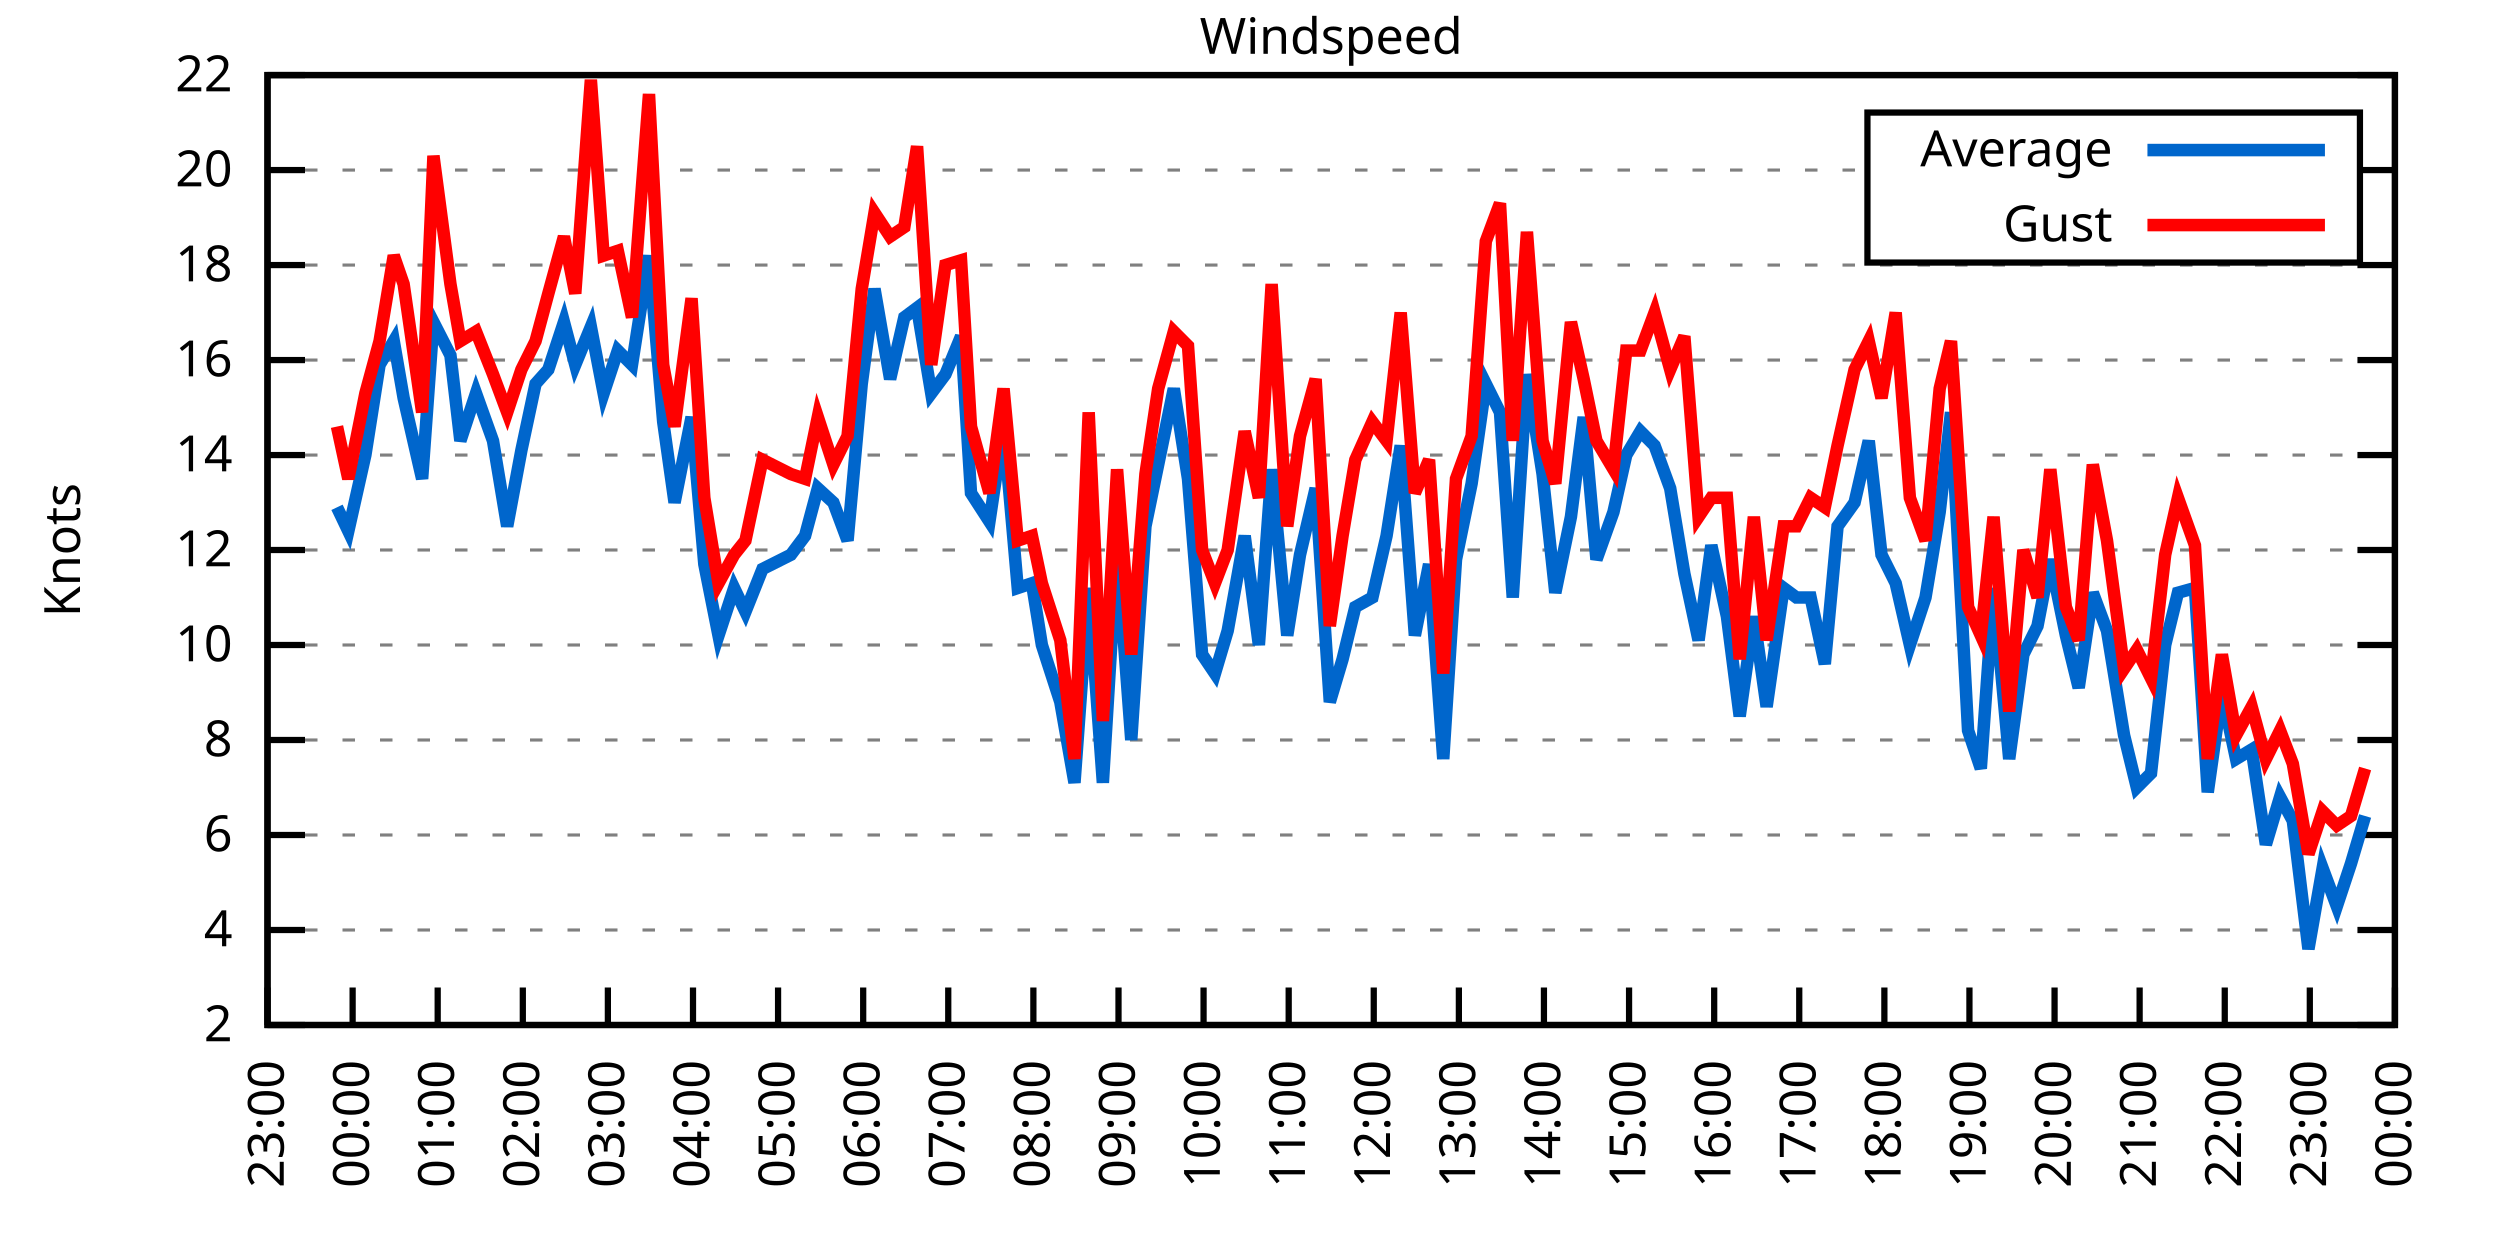
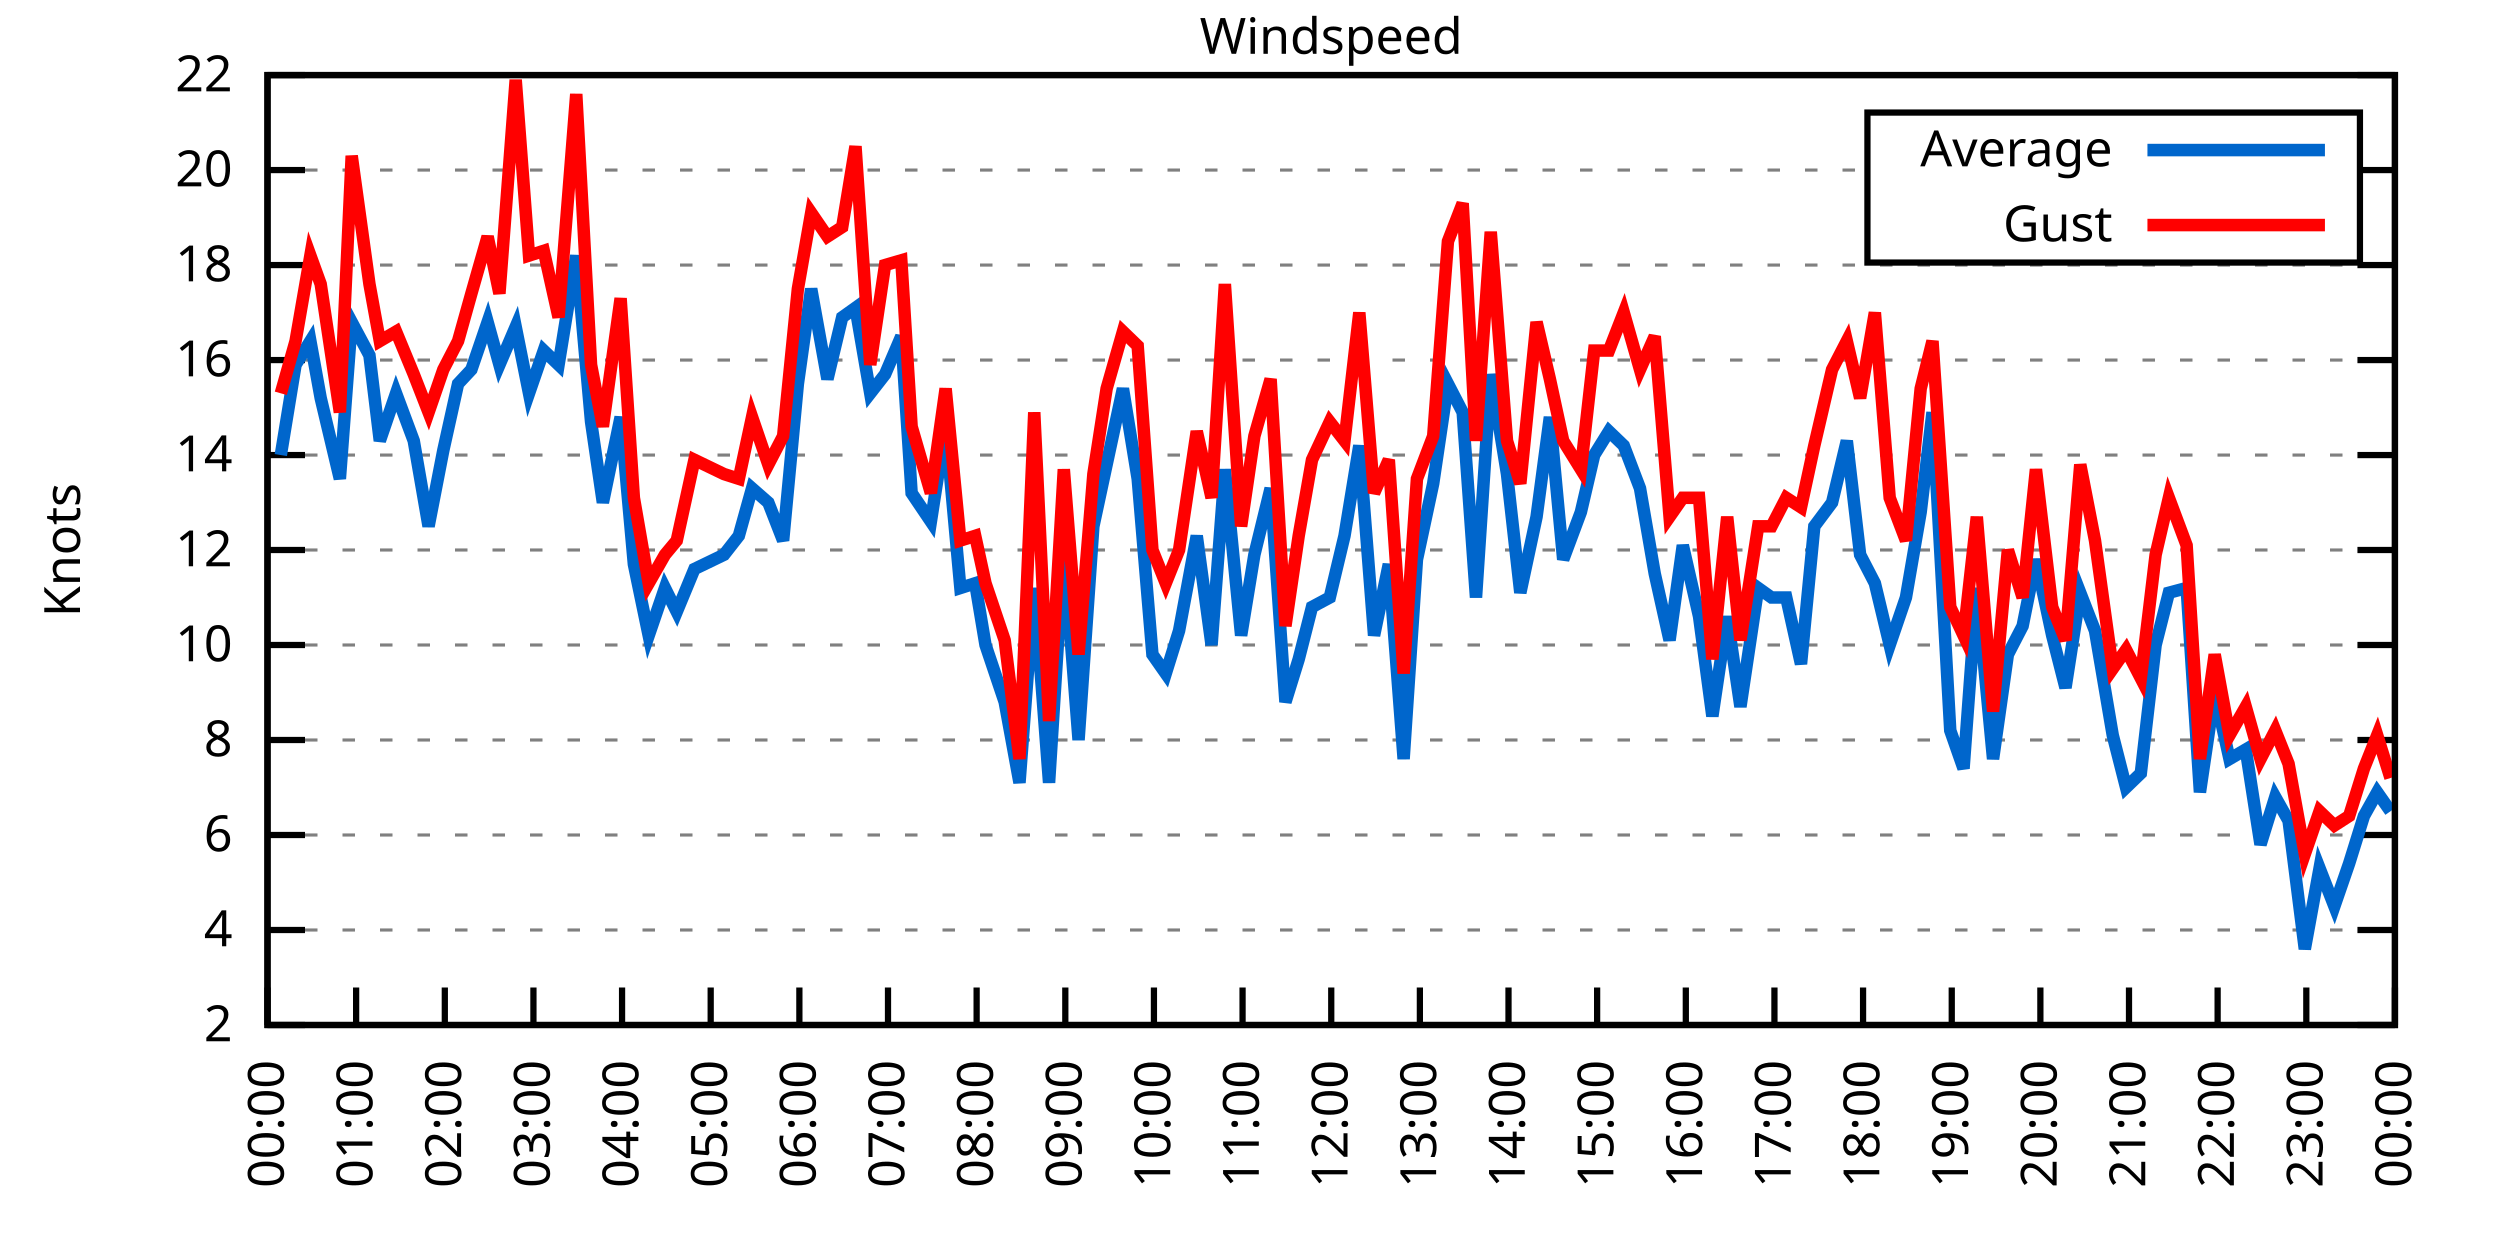
<svg xmlns="http://www.w3.org/2000/svg" xmlns:xlink="http://www.w3.org/1999/xlink" width="400" height="200" viewBox="0 0 400 200">
  <g id="gnuplot_canvas">
    <rect x="0" y="0" width="400" height="200" fill="none" />
    <defs>
      <circle id="gpDot" r="0.5" stroke-width="0.5" stroke="currentColor" />
      <path id="gpPt0" stroke-width="0.333" stroke="currentColor" d="M-1,0 h2 M0,-1 v2" />
      <path id="gpPt1" stroke-width="0.333" stroke="currentColor" d="M-1,-1 L1,1 M1,-1 L-1,1" />
      <path id="gpPt2" stroke-width="0.333" stroke="currentColor" d="M-1,0 L1,0 M0,-1 L0,1 M-1,-1 L1,1 M-1,1 L1,-1" />
      <rect id="gpPt3" stroke-width="0.333" stroke="currentColor" x="-1" y="-1" width="2" height="2" />
      <rect id="gpPt4" stroke-width="0.333" stroke="currentColor" fill="currentColor" x="-1" y="-1" width="2" height="2" />
      <circle id="gpPt5" stroke-width="0.333" stroke="currentColor" cx="0" cy="0" r="1" />
      <use xlink:href="#gpPt5" id="gpPt6" fill="currentColor" stroke="none" />
      <path id="gpPt7" stroke-width="0.333" stroke="currentColor" d="M0,-1.33 L-1.33,0.67 L1.33,0.67 z" />
      <use xlink:href="#gpPt7" id="gpPt8" fill="currentColor" stroke="none" />
      <use xlink:href="#gpPt7" id="gpPt9" stroke="currentColor" transform="rotate(180)" />
      <use xlink:href="#gpPt9" id="gpPt10" fill="currentColor" stroke="none" />
      <use xlink:href="#gpPt3" id="gpPt11" stroke="currentColor" transform="rotate(45)" />
      <use xlink:href="#gpPt11" id="gpPt12" fill="currentColor" stroke="none" />
      <path id="gpPt13" stroke-width="0.333" stroke="currentColor" d="M0,1.330 L1.265,0.411 L0.782,-1.067 L-0.782,-1.076 L-1.265,0.411 z" />
      <use xlink:href="#gpPt13" id="gpPt14" fill="currentColor" stroke="none" />
      <filter id="textbox" filterUnits="objectBoundingBox" x="0" y="0" height="1" width="1">
        <feFlood flood-color="white" flood-opacity="1" result="bgnd" />
        <feComposite in="SourceGraphic" in2="bgnd" operator="atop" />
      </filter>
      <filter id="greybox" filterUnits="objectBoundingBox" x="0" y="0" height="1" width="1">
        <feFlood flood-color="lightgrey" flood-opacity="1" result="grey" />
        <feComposite in="SourceGraphic" in2="grey" operator="atop" />
      </filter>
    </defs>
    <g fill="none" color="white" stroke="currentColor" stroke-width="1.00" stroke-linecap="butt" stroke-linejoin="miter">
</g>
    <g fill="none" color="black" stroke="currentColor" stroke-width="1.00" stroke-linecap="butt" stroke-linejoin="miter">
      <g stroke="none" shape-rendering="crispEdges">
        <polygon fill="rgb(255, 255, 255)" points="42.80,164.00 383.18,164.00 383.18,12.02 42.80,12.02 " />
      </g>
    </g>
    <g fill="none" color="black" stroke="currentColor" stroke-width="1.00" stroke-linecap="butt" stroke-linejoin="miter">
</g>
    <g fill="none" color="black" stroke="black" stroke-width="0.50" stroke-linecap="butt" stroke-linejoin="miter">
</g>
    <g fill="none" color="gray" stroke="currentColor" stroke-width="0.50" stroke-linecap="butt" stroke-linejoin="miter">
      <path stroke="gray" stroke-dasharray="2,4" class="gridline" d="M42.80,164.00 L383.19,164.00  " />
    </g>
    <g fill="none" color="gray" stroke="gray" stroke-width="1.00" stroke-linecap="butt" stroke-linejoin="miter">
</g>
    <g fill="none" color="black" stroke="currentColor" stroke-width="1.00" stroke-linecap="butt" stroke-linejoin="miter">
      <path stroke="black" d="M42.80,164.00 L48.80,164.00 M383.19,164.00 L377.19,164.00  " />
      <g transform="translate(37.20,166.60)" stroke="none" fill="black" font-family="Sans" font-size="8.00" text-anchor="end">
        <text>
          <tspan font-family="Sans"> 2</tspan>
        </text>
      </g>
    </g>
    <g fill="none" color="black" stroke="currentColor" stroke-width="1.00" stroke-linecap="butt" stroke-linejoin="miter">
</g>
    <g fill="none" color="black" stroke="black" stroke-width="0.50" stroke-linecap="butt" stroke-linejoin="miter">
</g>
    <g fill="none" color="gray" stroke="currentColor" stroke-width="0.50" stroke-linecap="butt" stroke-linejoin="miter">
      <path stroke="gray" stroke-dasharray="2,4" class="gridline" d="M42.80,148.80 L383.19,148.80  " />
    </g>
    <g fill="none" color="gray" stroke="gray" stroke-width="1.00" stroke-linecap="butt" stroke-linejoin="miter">
</g>
    <g fill="none" color="black" stroke="currentColor" stroke-width="1.00" stroke-linecap="butt" stroke-linejoin="miter">
      <path stroke="black" d="M42.80,148.80 L48.80,148.80 M383.19,148.80 L377.19,148.80  " />
      <g transform="translate(37.20,151.40)" stroke="none" fill="black" font-family="Sans" font-size="8.00" text-anchor="end">
        <text>
          <tspan font-family="Sans"> 4</tspan>
        </text>
      </g>
    </g>
    <g fill="none" color="black" stroke="currentColor" stroke-width="1.00" stroke-linecap="butt" stroke-linejoin="miter">
</g>
    <g fill="none" color="black" stroke="black" stroke-width="0.50" stroke-linecap="butt" stroke-linejoin="miter">
</g>
    <g fill="none" color="gray" stroke="currentColor" stroke-width="0.50" stroke-linecap="butt" stroke-linejoin="miter">
      <path stroke="gray" stroke-dasharray="2,4" class="gridline" d="M42.80,133.60 L383.19,133.60  " />
    </g>
    <g fill="none" color="gray" stroke="gray" stroke-width="1.00" stroke-linecap="butt" stroke-linejoin="miter">
</g>
    <g fill="none" color="black" stroke="currentColor" stroke-width="1.00" stroke-linecap="butt" stroke-linejoin="miter">
      <path stroke="black" d="M42.80,133.60 L48.80,133.60 M383.19,133.60 L377.19,133.60  " />
      <g transform="translate(37.20,136.20)" stroke="none" fill="black" font-family="Sans" font-size="8.00" text-anchor="end">
        <text>
          <tspan font-family="Sans"> 6</tspan>
        </text>
      </g>
    </g>
    <g fill="none" color="black" stroke="currentColor" stroke-width="1.00" stroke-linecap="butt" stroke-linejoin="miter">
</g>
    <g fill="none" color="black" stroke="black" stroke-width="0.50" stroke-linecap="butt" stroke-linejoin="miter">
</g>
    <g fill="none" color="gray" stroke="currentColor" stroke-width="0.50" stroke-linecap="butt" stroke-linejoin="miter">
      <path stroke="gray" stroke-dasharray="2,4" class="gridline" d="M42.80,118.40 L383.19,118.40  " />
    </g>
    <g fill="none" color="gray" stroke="gray" stroke-width="1.00" stroke-linecap="butt" stroke-linejoin="miter">
</g>
    <g fill="none" color="black" stroke="currentColor" stroke-width="1.00" stroke-linecap="butt" stroke-linejoin="miter">
      <path stroke="black" d="M42.80,118.40 L48.80,118.40 M383.19,118.40 L377.19,118.40  " />
      <g transform="translate(37.20,121.00)" stroke="none" fill="black" font-family="Sans" font-size="8.00" text-anchor="end">
        <text>
          <tspan font-family="Sans"> 8</tspan>
        </text>
      </g>
    </g>
    <g fill="none" color="black" stroke="currentColor" stroke-width="1.00" stroke-linecap="butt" stroke-linejoin="miter">
</g>
    <g fill="none" color="black" stroke="black" stroke-width="0.50" stroke-linecap="butt" stroke-linejoin="miter">
</g>
    <g fill="none" color="gray" stroke="currentColor" stroke-width="0.50" stroke-linecap="butt" stroke-linejoin="miter">
      <path stroke="gray" stroke-dasharray="2,4" class="gridline" d="M42.80,103.20 L383.19,103.20  " />
    </g>
    <g fill="none" color="gray" stroke="gray" stroke-width="1.00" stroke-linecap="butt" stroke-linejoin="miter">
</g>
    <g fill="none" color="black" stroke="currentColor" stroke-width="1.00" stroke-linecap="butt" stroke-linejoin="miter">
      <path stroke="black" d="M42.80,103.20 L48.80,103.20 M383.19,103.20 L377.19,103.20  " />
      <g transform="translate(37.20,105.80)" stroke="none" fill="black" font-family="Sans" font-size="8.00" text-anchor="end">
        <text>
          <tspan font-family="Sans"> 10</tspan>
        </text>
      </g>
    </g>
    <g fill="none" color="black" stroke="currentColor" stroke-width="1.00" stroke-linecap="butt" stroke-linejoin="miter">
</g>
    <g fill="none" color="black" stroke="black" stroke-width="0.50" stroke-linecap="butt" stroke-linejoin="miter">
</g>
    <g fill="none" color="gray" stroke="currentColor" stroke-width="0.50" stroke-linecap="butt" stroke-linejoin="miter">
      <path stroke="gray" stroke-dasharray="2,4" class="gridline" d="M42.80,88.00 L383.19,88.00  " />
    </g>
    <g fill="none" color="gray" stroke="gray" stroke-width="1.00" stroke-linecap="butt" stroke-linejoin="miter">
</g>
    <g fill="none" color="black" stroke="currentColor" stroke-width="1.00" stroke-linecap="butt" stroke-linejoin="miter">
      <path stroke="black" d="M42.80,88.00 L48.80,88.00 M383.19,88.00 L377.19,88.00  " />
      <g transform="translate(37.20,90.60)" stroke="none" fill="black" font-family="Sans" font-size="8.00" text-anchor="end">
        <text>
          <tspan font-family="Sans"> 12</tspan>
        </text>
      </g>
    </g>
    <g fill="none" color="black" stroke="currentColor" stroke-width="1.00" stroke-linecap="butt" stroke-linejoin="miter">
</g>
    <g fill="none" color="black" stroke="black" stroke-width="0.50" stroke-linecap="butt" stroke-linejoin="miter">
</g>
    <g fill="none" color="gray" stroke="currentColor" stroke-width="0.50" stroke-linecap="butt" stroke-linejoin="miter">
      <path stroke="gray" stroke-dasharray="2,4" class="gridline" d="M42.80,72.81 L383.19,72.81  " />
    </g>
    <g fill="none" color="gray" stroke="gray" stroke-width="1.00" stroke-linecap="butt" stroke-linejoin="miter">
</g>
    <g fill="none" color="black" stroke="currentColor" stroke-width="1.00" stroke-linecap="butt" stroke-linejoin="miter">
      <path stroke="black" d="M42.80,72.81 L48.80,72.81 M383.19,72.81 L377.19,72.81  " />
      <g transform="translate(37.20,75.41)" stroke="none" fill="black" font-family="Sans" font-size="8.00" text-anchor="end">
        <text>
          <tspan font-family="Sans"> 14</tspan>
        </text>
      </g>
    </g>
    <g fill="none" color="black" stroke="currentColor" stroke-width="1.00" stroke-linecap="butt" stroke-linejoin="miter">
</g>
    <g fill="none" color="black" stroke="black" stroke-width="0.50" stroke-linecap="butt" stroke-linejoin="miter">
</g>
    <g fill="none" color="gray" stroke="currentColor" stroke-width="0.50" stroke-linecap="butt" stroke-linejoin="miter">
      <path stroke="gray" stroke-dasharray="2,4" class="gridline" d="M42.80,57.61 L383.19,57.61  " />
    </g>
    <g fill="none" color="gray" stroke="gray" stroke-width="1.00" stroke-linecap="butt" stroke-linejoin="miter">
</g>
    <g fill="none" color="black" stroke="currentColor" stroke-width="1.00" stroke-linecap="butt" stroke-linejoin="miter">
      <path stroke="black" d="M42.80,57.61 L48.80,57.61 M383.19,57.61 L377.19,57.61  " />
      <g transform="translate(37.20,60.21)" stroke="none" fill="black" font-family="Sans" font-size="8.00" text-anchor="end">
        <text>
          <tspan font-family="Sans"> 16</tspan>
        </text>
      </g>
    </g>
    <g fill="none" color="black" stroke="currentColor" stroke-width="1.00" stroke-linecap="butt" stroke-linejoin="miter">
</g>
    <g fill="none" color="black" stroke="black" stroke-width="0.50" stroke-linecap="butt" stroke-linejoin="miter">
</g>
    <g fill="none" color="gray" stroke="currentColor" stroke-width="0.50" stroke-linecap="butt" stroke-linejoin="miter">
      <path stroke="gray" stroke-dasharray="2,4" class="gridline" d="M42.80,42.41 L383.19,42.41  " />
    </g>
    <g fill="none" color="gray" stroke="gray" stroke-width="1.00" stroke-linecap="butt" stroke-linejoin="miter">
</g>
    <g fill="none" color="black" stroke="currentColor" stroke-width="1.00" stroke-linecap="butt" stroke-linejoin="miter">
      <path stroke="black" d="M42.80,42.41 L48.80,42.41 M383.19,42.41 L377.19,42.41  " />
      <g transform="translate(37.20,45.01)" stroke="none" fill="black" font-family="Sans" font-size="8.00" text-anchor="end">
        <text>
          <tspan font-family="Sans"> 18</tspan>
        </text>
      </g>
    </g>
    <g fill="none" color="black" stroke="currentColor" stroke-width="1.00" stroke-linecap="butt" stroke-linejoin="miter">
</g>
    <g fill="none" color="black" stroke="black" stroke-width="0.50" stroke-linecap="butt" stroke-linejoin="miter">
</g>
    <g fill="none" color="gray" stroke="currentColor" stroke-width="0.50" stroke-linecap="butt" stroke-linejoin="miter">
      <path stroke="gray" stroke-dasharray="2,4" class="gridline" d="M42.80,27.21 L298.79,27.21 M377.59,27.21 L383.19,27.21  " />
    </g>
    <g fill="none" color="gray" stroke="gray" stroke-width="1.00" stroke-linecap="butt" stroke-linejoin="miter">
</g>
    <g fill="none" color="black" stroke="currentColor" stroke-width="1.00" stroke-linecap="butt" stroke-linejoin="miter">
      <path stroke="black" d="M42.80,27.21 L48.80,27.21 M383.19,27.21 L377.19,27.21  " />
      <g transform="translate(37.20,29.81)" stroke="none" fill="black" font-family="Sans" font-size="8.00" text-anchor="end">
        <text>
          <tspan font-family="Sans"> 20</tspan>
        </text>
      </g>
    </g>
    <g fill="none" color="black" stroke="currentColor" stroke-width="1.00" stroke-linecap="butt" stroke-linejoin="miter">
</g>
    <g fill="none" color="black" stroke="black" stroke-width="0.50" stroke-linecap="butt" stroke-linejoin="miter">
</g>
    <g fill="none" color="gray" stroke="currentColor" stroke-width="0.50" stroke-linecap="butt" stroke-linejoin="miter">
      <path stroke="gray" stroke-dasharray="2,4" class="gridline" d="M42.80,12.01 L383.19,12.01  " />
    </g>
    <g fill="none" color="gray" stroke="gray" stroke-width="1.00" stroke-linecap="butt" stroke-linejoin="miter">
</g>
    <g fill="none" color="black" stroke="currentColor" stroke-width="1.00" stroke-linecap="butt" stroke-linejoin="miter">
      <path stroke="black" d="M42.80,12.01 L48.80,12.01 M383.19,12.01 L377.19,12.01  " />
      <g transform="translate(37.20,14.61)" stroke="none" fill="black" font-family="Sans" font-size="8.00" text-anchor="end">
        <text>
          <tspan font-family="Sans"> 22</tspan>
        </text>
      </g>
    </g>
    <g fill="none" color="black" stroke="currentColor" stroke-width="1.00" stroke-linecap="butt" stroke-linejoin="miter">
      <path stroke="black" d="M42.80,164.00 L42.80,158.00  " />
      <g transform="translate(45.40,169.60) rotate(270.00)" stroke="none" fill="black" font-family="Sans" font-size="8.00" text-anchor="end">
        <text>
-           <tspan font-family="Sans">23:00</tspan>
-         </text>
-       </g>
-     </g>
-     <g fill="none" color="black" stroke="currentColor" stroke-width="1.00" stroke-linecap="butt" stroke-linejoin="miter">
-       <path stroke="black" d="M56.42,164.00 L56.42,158.00  " />
-       <g transform="translate(59.02,169.60) rotate(270.00)" stroke="none" fill="black" font-family="Sans" font-size="8.00" text-anchor="end">
-         <text>
          <tspan font-family="Sans">00:00</tspan>
        </text>
      </g>
    </g>
    <g fill="none" color="black" stroke="currentColor" stroke-width="1.00" stroke-linecap="butt" stroke-linejoin="miter">
-       <path stroke="black" d="M70.03,164.00 L70.03,158.00  " />
-       <g transform="translate(72.63,169.60) rotate(270.00)" stroke="none" fill="black" font-family="Sans" font-size="8.00" text-anchor="end">
+       <path stroke="black" d="M56.98,164.00 L56.98,158.00  " />
+       <g transform="translate(59.58,169.60) rotate(270.00)" stroke="none" fill="black" font-family="Sans" font-size="8.00" text-anchor="end">
        <text>
          <tspan font-family="Sans">01:00</tspan>
        </text>
      </g>
    </g>
    <g fill="none" color="black" stroke="currentColor" stroke-width="1.00" stroke-linecap="butt" stroke-linejoin="miter">
-       <path stroke="black" d="M83.65,164.00 L83.65,158.00  " />
-       <g transform="translate(86.25,169.60) rotate(270.00)" stroke="none" fill="black" font-family="Sans" font-size="8.00" text-anchor="end">
+       <path stroke="black" d="M71.17,164.00 L71.17,158.00  " />
+       <g transform="translate(73.77,169.60) rotate(270.00)" stroke="none" fill="black" font-family="Sans" font-size="8.00" text-anchor="end">
        <text>
          <tspan font-family="Sans">02:00</tspan>
        </text>
      </g>
    </g>
    <g fill="none" color="black" stroke="currentColor" stroke-width="1.00" stroke-linecap="butt" stroke-linejoin="miter">
-       <path stroke="black" d="M97.26,164.00 L97.26,158.00  " />
-       <g transform="translate(99.86,169.60) rotate(270.00)" stroke="none" fill="black" font-family="Sans" font-size="8.00" text-anchor="end">
+       <path stroke="black" d="M85.35,164.00 L85.35,158.00  " />
+       <g transform="translate(87.95,169.60) rotate(270.00)" stroke="none" fill="black" font-family="Sans" font-size="8.00" text-anchor="end">
        <text>
          <tspan font-family="Sans">03:00</tspan>
        </text>
      </g>
    </g>
    <g fill="none" color="black" stroke="currentColor" stroke-width="1.00" stroke-linecap="butt" stroke-linejoin="miter">
-       <path stroke="black" d="M110.88,164.00 L110.88,158.00  " />
-       <g transform="translate(113.48,169.60) rotate(270.00)" stroke="none" fill="black" font-family="Sans" font-size="8.00" text-anchor="end">
+       <path stroke="black" d="M99.53,164.00 L99.53,158.00  " />
+       <g transform="translate(102.13,169.60) rotate(270.00)" stroke="none" fill="black" font-family="Sans" font-size="8.00" text-anchor="end">
        <text>
          <tspan font-family="Sans">04:00</tspan>
        </text>
      </g>
    </g>
    <g fill="none" color="black" stroke="currentColor" stroke-width="1.00" stroke-linecap="butt" stroke-linejoin="miter">
-       <path stroke="black" d="M124.49,164.00 L124.49,158.00  " />
-       <g transform="translate(127.09,169.60) rotate(270.00)" stroke="none" fill="black" font-family="Sans" font-size="8.00" text-anchor="end">
+       <path stroke="black" d="M113.71,164.00 L113.71,158.00  " />
+       <g transform="translate(116.31,169.60) rotate(270.00)" stroke="none" fill="black" font-family="Sans" font-size="8.00" text-anchor="end">
        <text>
          <tspan font-family="Sans">05:00</tspan>
        </text>
      </g>
    </g>
    <g fill="none" color="black" stroke="currentColor" stroke-width="1.00" stroke-linecap="butt" stroke-linejoin="miter">
-       <path stroke="black" d="M138.11,164.00 L138.11,158.00  " />
-       <g transform="translate(140.71,169.60) rotate(270.00)" stroke="none" fill="black" font-family="Sans" font-size="8.00" text-anchor="end">
+       <path stroke="black" d="M127.90,164.00 L127.90,158.00  " />
+       <g transform="translate(130.50,169.60) rotate(270.00)" stroke="none" fill="black" font-family="Sans" font-size="8.00" text-anchor="end">
        <text>
          <tspan font-family="Sans">06:00</tspan>
        </text>
      </g>
    </g>
    <g fill="none" color="black" stroke="currentColor" stroke-width="1.00" stroke-linecap="butt" stroke-linejoin="miter">
-       <path stroke="black" d="M151.72,164.00 L151.72,158.00  " />
-       <g transform="translate(154.32,169.60) rotate(270.00)" stroke="none" fill="black" font-family="Sans" font-size="8.00" text-anchor="end">
+       <path stroke="black" d="M142.08,164.00 L142.08,158.00  " />
+       <g transform="translate(144.68,169.60) rotate(270.00)" stroke="none" fill="black" font-family="Sans" font-size="8.00" text-anchor="end">
        <text>
          <tspan font-family="Sans">07:00</tspan>
        </text>
      </g>
    </g>
    <g fill="none" color="black" stroke="currentColor" stroke-width="1.00" stroke-linecap="butt" stroke-linejoin="miter">
-       <path stroke="black" d="M165.34,164.00 L165.34,158.00  " />
-       <g transform="translate(167.94,169.60) rotate(270.00)" stroke="none" fill="black" font-family="Sans" font-size="8.00" text-anchor="end">
+       <path stroke="black" d="M156.26,164.00 L156.26,158.00  " />
+       <g transform="translate(158.86,169.60) rotate(270.00)" stroke="none" fill="black" font-family="Sans" font-size="8.00" text-anchor="end">
        <text>
          <tspan font-family="Sans">08:00</tspan>
        </text>
      </g>
    </g>
    <g fill="none" color="black" stroke="currentColor" stroke-width="1.00" stroke-linecap="butt" stroke-linejoin="miter">
-       <path stroke="black" d="M178.96,164.00 L178.96,158.00  " />
-       <g transform="translate(181.56,169.60) rotate(270.00)" stroke="none" fill="black" font-family="Sans" font-size="8.00" text-anchor="end">
+       <path stroke="black" d="M170.45,164.00 L170.45,158.00  " />
+       <g transform="translate(173.05,169.60) rotate(270.00)" stroke="none" fill="black" font-family="Sans" font-size="8.00" text-anchor="end">
        <text>
          <tspan font-family="Sans">09:00</tspan>
        </text>
      </g>
    </g>
    <g fill="none" color="black" stroke="currentColor" stroke-width="1.00" stroke-linecap="butt" stroke-linejoin="miter">
-       <path stroke="black" d="M192.57,164.00 L192.57,158.00  " />
-       <g transform="translate(195.17,169.60) rotate(270.00)" stroke="none" fill="black" font-family="Sans" font-size="8.00" text-anchor="end">
+       <path stroke="black" d="M184.63,164.00 L184.63,158.00  " />
+       <g transform="translate(187.23,169.60) rotate(270.00)" stroke="none" fill="black" font-family="Sans" font-size="8.00" text-anchor="end">
        <text>
          <tspan font-family="Sans">10:00</tspan>
        </text>
      </g>
    </g>
    <g fill="none" color="black" stroke="currentColor" stroke-width="1.00" stroke-linecap="butt" stroke-linejoin="miter">
-       <path stroke="black" d="M206.19,164.00 L206.19,158.00  " />
-       <g transform="translate(208.79,169.60) rotate(270.00)" stroke="none" fill="black" font-family="Sans" font-size="8.00" text-anchor="end">
+       <path stroke="black" d="M198.81,164.00 L198.81,158.00  " />
+       <g transform="translate(201.41,169.60) rotate(270.00)" stroke="none" fill="black" font-family="Sans" font-size="8.00" text-anchor="end">
        <text>
          <tspan font-family="Sans">11:00</tspan>
        </text>
      </g>
    </g>
    <g fill="none" color="black" stroke="currentColor" stroke-width="1.00" stroke-linecap="butt" stroke-linejoin="miter">
-       <path stroke="black" d="M219.80,164.00 L219.80,158.00  " />
-       <g transform="translate(222.40,169.60) rotate(270.00)" stroke="none" fill="black" font-family="Sans" font-size="8.00" text-anchor="end">
+       <path stroke="black" d="M213.00,164.00 L213.00,158.00  " />
+       <g transform="translate(215.60,169.60) rotate(270.00)" stroke="none" fill="black" font-family="Sans" font-size="8.00" text-anchor="end">
        <text>
          <tspan font-family="Sans">12:00</tspan>
        </text>
      </g>
    </g>
    <g fill="none" color="black" stroke="currentColor" stroke-width="1.00" stroke-linecap="butt" stroke-linejoin="miter">
-       <path stroke="black" d="M233.42,164.00 L233.42,158.00  " />
-       <g transform="translate(236.02,169.60) rotate(270.00)" stroke="none" fill="black" font-family="Sans" font-size="8.00" text-anchor="end">
+       <path stroke="black" d="M227.18,164.00 L227.18,158.00  " />
+       <g transform="translate(229.78,169.60) rotate(270.00)" stroke="none" fill="black" font-family="Sans" font-size="8.00" text-anchor="end">
        <text>
          <tspan font-family="Sans">13:00</tspan>
        </text>
      </g>
    </g>
    <g fill="none" color="black" stroke="currentColor" stroke-width="1.00" stroke-linecap="butt" stroke-linejoin="miter">
-       <path stroke="black" d="M247.03,164.00 L247.03,158.00  " />
-       <g transform="translate(249.63,169.60) rotate(270.00)" stroke="none" fill="black" font-family="Sans" font-size="8.00" text-anchor="end">
+       <path stroke="black" d="M241.36,164.00 L241.36,158.00  " />
+       <g transform="translate(243.96,169.60) rotate(270.00)" stroke="none" fill="black" font-family="Sans" font-size="8.00" text-anchor="end">
        <text>
          <tspan font-family="Sans">14:00</tspan>
        </text>
      </g>
    </g>
    <g fill="none" color="black" stroke="currentColor" stroke-width="1.00" stroke-linecap="butt" stroke-linejoin="miter">
-       <path stroke="black" d="M260.65,164.00 L260.65,158.00  " />
-       <g transform="translate(263.25,169.60) rotate(270.00)" stroke="none" fill="black" font-family="Sans" font-size="8.00" text-anchor="end">
+       <path stroke="black" d="M255.54,164.00 L255.54,158.00  " />
+       <g transform="translate(258.14,169.60) rotate(270.00)" stroke="none" fill="black" font-family="Sans" font-size="8.00" text-anchor="end">
        <text>
          <tspan font-family="Sans">15:00</tspan>
        </text>
      </g>
    </g>
    <g fill="none" color="black" stroke="currentColor" stroke-width="1.00" stroke-linecap="butt" stroke-linejoin="miter">
-       <path stroke="black" d="M274.27,164.00 L274.27,158.00  " />
-       <g transform="translate(276.87,169.60) rotate(270.00)" stroke="none" fill="black" font-family="Sans" font-size="8.00" text-anchor="end">
+       <path stroke="black" d="M269.73,164.00 L269.73,158.00  " />
+       <g transform="translate(272.33,169.60) rotate(270.00)" stroke="none" fill="black" font-family="Sans" font-size="8.00" text-anchor="end">
        <text>
          <tspan font-family="Sans">16:00</tspan>
        </text>
      </g>
    </g>
    <g fill="none" color="black" stroke="currentColor" stroke-width="1.00" stroke-linecap="butt" stroke-linejoin="miter">
-       <path stroke="black" d="M287.88,164.00 L287.88,158.00  " />
-       <g transform="translate(290.48,169.60) rotate(270.00)" stroke="none" fill="black" font-family="Sans" font-size="8.00" text-anchor="end">
+       <path stroke="black" d="M283.91,164.00 L283.91,158.00  " />
+       <g transform="translate(286.51,169.60) rotate(270.00)" stroke="none" fill="black" font-family="Sans" font-size="8.00" text-anchor="end">
        <text>
          <tspan font-family="Sans">17:00</tspan>
        </text>
      </g>
    </g>
    <g fill="none" color="black" stroke="currentColor" stroke-width="1.00" stroke-linecap="butt" stroke-linejoin="miter">
-       <path stroke="black" d="M301.50,164.00 L301.50,158.00  " />
-       <g transform="translate(304.10,169.60) rotate(270.00)" stroke="none" fill="black" font-family="Sans" font-size="8.00" text-anchor="end">
+       <path stroke="black" d="M298.09,164.00 L298.09,158.00  " />
+       <g transform="translate(300.69,169.60) rotate(270.00)" stroke="none" fill="black" font-family="Sans" font-size="8.00" text-anchor="end">
        <text>
          <tspan font-family="Sans">18:00</tspan>
        </text>
      </g>
    </g>
    <g fill="none" color="black" stroke="currentColor" stroke-width="1.00" stroke-linecap="butt" stroke-linejoin="miter">
-       <path stroke="black" d="M315.11,164.00 L315.11,158.00  " />
-       <g transform="translate(317.71,169.60) rotate(270.00)" stroke="none" fill="black" font-family="Sans" font-size="8.00" text-anchor="end">
+       <path stroke="black" d="M312.28,164.00 L312.28,158.00  " />
+       <g transform="translate(314.88,169.60) rotate(270.00)" stroke="none" fill="black" font-family="Sans" font-size="8.00" text-anchor="end">
        <text>
          <tspan font-family="Sans">19:00</tspan>
        </text>
      </g>
    </g>
    <g fill="none" color="black" stroke="currentColor" stroke-width="1.00" stroke-linecap="butt" stroke-linejoin="miter">
-       <path stroke="black" d="M328.73,164.00 L328.73,158.00  " />
-       <g transform="translate(331.33,169.60) rotate(270.00)" stroke="none" fill="black" font-family="Sans" font-size="8.00" text-anchor="end">
+       <path stroke="black" d="M326.46,164.00 L326.46,158.00  " />
+       <g transform="translate(329.06,169.60) rotate(270.00)" stroke="none" fill="black" font-family="Sans" font-size="8.00" text-anchor="end">
        <text>
          <tspan font-family="Sans">20:00</tspan>
        </text>
      </g>
    </g>
    <g fill="none" color="black" stroke="currentColor" stroke-width="1.00" stroke-linecap="butt" stroke-linejoin="miter">
-       <path stroke="black" d="M342.34,164.00 L342.34,158.00  " />
-       <g transform="translate(344.94,169.60) rotate(270.00)" stroke="none" fill="black" font-family="Sans" font-size="8.00" text-anchor="end">
+       <path stroke="black" d="M340.64,164.00 L340.64,158.00  " />
+       <g transform="translate(343.24,169.60) rotate(270.00)" stroke="none" fill="black" font-family="Sans" font-size="8.00" text-anchor="end">
        <text>
          <tspan font-family="Sans">21:00</tspan>
        </text>
      </g>
    </g>
    <g fill="none" color="black" stroke="currentColor" stroke-width="1.00" stroke-linecap="butt" stroke-linejoin="miter">
-       <path stroke="black" d="M355.96,164.00 L355.96,158.00  " />
-       <g transform="translate(358.56,169.60) rotate(270.00)" stroke="none" fill="black" font-family="Sans" font-size="8.00" text-anchor="end">
+       <path stroke="black" d="M354.82,164.00 L354.82,158.00  " />
+       <g transform="translate(357.42,169.60) rotate(270.00)" stroke="none" fill="black" font-family="Sans" font-size="8.00" text-anchor="end">
        <text>
          <tspan font-family="Sans">22:00</tspan>
        </text>
      </g>
    </g>
    <g fill="none" color="black" stroke="currentColor" stroke-width="1.00" stroke-linecap="butt" stroke-linejoin="miter">
-       <path stroke="black" d="M369.57,164.00 L369.57,158.00  " />
-       <g transform="translate(372.17,169.60) rotate(270.00)" stroke="none" fill="black" font-family="Sans" font-size="8.00" text-anchor="end">
+       <path stroke="black" d="M369.01,164.00 L369.01,158.00  " />
+       <g transform="translate(371.61,169.60) rotate(270.00)" stroke="none" fill="black" font-family="Sans" font-size="8.00" text-anchor="end">
        <text>
          <tspan font-family="Sans">23:00</tspan>
        </text>
      </g>
    </g>
    <g fill="none" color="black" stroke="currentColor" stroke-width="1.00" stroke-linecap="butt" stroke-linejoin="miter">
      <path stroke="black" d="M383.19,164.00 L383.19,158.00  " />
      <g transform="translate(385.79,169.60) rotate(270.00)" stroke="none" fill="black" font-family="Sans" font-size="8.00" text-anchor="end">
        <text>
          <tspan font-family="Sans">00:00</tspan>
        </text>
      </g>
    </g>
    <g fill="none" color="black" stroke="currentColor" stroke-width="1.00" stroke-linecap="butt" stroke-linejoin="miter">
</g>
    <g fill="none" color="black" stroke="currentColor" stroke-width="1.00" stroke-linecap="butt" stroke-linejoin="miter">
      <path stroke="black" d="M42.80,12.01 L42.80,164.00 L383.19,164.00 L383.19,12.01 L42.80,12.01 Z  " />
    </g>
    <g fill="none" color="black" stroke="currentColor" stroke-width="1.00" stroke-linecap="butt" stroke-linejoin="miter">
</g>
    <g fill="none" color="black" stroke="currentColor" stroke-width="1.00" stroke-linecap="butt" stroke-linejoin="miter">
      <path stroke="black" d="M298.79,42.01 L298.79,18.01 L377.59,18.01 L377.59,42.01 L298.79,42.01 Z  " />
    </g>
    <g id="Windspeed_plot_1">
      <g fill="none" color="white" stroke="black" stroke-width="2.00" stroke-linecap="butt" stroke-linejoin="miter">
</g>
      <g fill="none" color="black" stroke="currentColor" stroke-width="2.00" stroke-linecap="butt" stroke-linejoin="miter">
        <g transform="translate(337.99,26.61)" stroke="none" fill="black" font-family="Sans" font-size="8.00" text-anchor="end">
          <text>
            <tspan font-family="Sans">Average</tspan>
          </text>
        </g>
      </g>
      <g fill="none" color="black" stroke="currentColor" stroke-width="2.00" stroke-linecap="butt" stroke-linejoin="miter">
-         <path stroke="rgb(  0, 102, 204)" d="M343.59,24.01 L371.99,24.01 M53.92,81.17 L55.73,84.97 L58.46,72.81 L60.73,58.37 L63.00,54.57 L64.58,63.69   L67.54,76.61 L69.35,51.53 L72.07,56.85 L73.66,70.53 L76.16,62.93 L78.88,70.53 L81.15,84.21 L83.42,72.05   L85.69,61.41 L87.73,59.13 L90.23,51.53 L92.04,58.37 L94.54,52.29 L96.58,62.93 L98.85,56.09 L101.12,58.37   L103.84,40.89 L106.11,67.49 L107.93,80.41 L110.65,66.73 L112.69,90.28 L114.96,101.68 L117.46,94.08 L119.27,97.88   L122.00,91.04 L126.54,88.76 L128.81,85.73 L130.85,78.13 L133.34,80.41 L135.61,86.49 L137.88,61.41 L139.92,46.21   L142.42,60.65 L144.69,50.77 L146.73,49.25 L149.00,62.93 L151.27,59.89 L153.77,53.81 L155.36,78.89 L158.31,83.45   L160.57,68.25 L162.84,94.08 L165.11,93.32 L166.70,103.20 L169.65,112.32 L171.92,125.24 L174.19,94.08 L176.46,125.24   L178.73,88.00 L181.00,118.40 L183.27,84.21 L185.31,74.33 L187.81,62.17 L190.08,76.61 L192.34,104.72 L194.39,107.76   L196.43,100.92 L199.15,85.73 L201.42,103.20 L203.46,75.09 L205.96,101.68 L208.00,88.76 L210.50,78.13 L212.77,112.32   L214.81,105.48 L216.85,97.12 L219.58,95.60 L221.85,85.73 L224.11,71.29 L226.38,101.68 L228.65,90.28 L230.92,121.44   L232.96,89.52 L235.46,77.37 L237.73,61.41 L240.00,65.97 L242.04,95.60 L244.31,59.89 L246.81,75.85 L248.85,94.84   L251.35,82.69 L253.39,66.73 L255.43,89.52 L258.15,81.93 L260.20,72.81 L262.47,69.01 L264.73,71.29 L267.23,78.13   L269.50,91.80 L271.77,102.44 L273.81,87.25 L276.31,98.64 L278.35,114.60 L280.62,98.64 L282.66,113.08 L285.38,94.08   L287.43,95.60 L289.70,95.60 L291.97,106.24 L294.01,84.21 L296.73,80.41 L299.00,70.53 L301.04,88.76 L303.31,93.32   L305.58,103.20 L308.08,95.60 L310.35,81.93 L312.16,65.97 L314.89,116.88 L316.93,122.96 L318.97,94.08 L321.47,121.44   L323.74,104.72 L326.00,100.16 L328.05,89.52 L330.54,101.68 L332.59,110.04 L334.85,94.84 L337.12,100.92 L339.85,117.64   L341.89,126.00 L344.16,123.72 L346.43,103.20 L348.47,94.84 L351.19,94.08 L353.24,126.76 L355.50,110.80 L357.77,121.44   L360.27,119.92 L362.54,135.12 L364.81,127.52 L366.85,131.32 L369.35,151.84 L371.62,138.92 L373.89,145.00 L376.16,138.16   L378.42,130.56  " />
+         <path stroke="rgb(  0, 102, 204)" d="M343.59,24.01 L371.99,24.01 M44.93,72.81 L47.29,58.37 L49.66,54.57 L51.31,63.69 L54.38,76.61 L56.27,51.53   L59.11,56.85 L60.77,70.53 L63.37,62.93 L66.20,70.53 L68.57,84.21 L70.93,72.05 L73.29,61.41 L75.42,59.13   L78.02,51.53 L79.91,58.37 L82.51,52.29 L84.64,62.93 L87.00,56.09 L89.37,58.37 L92.20,40.89 L94.57,67.49   L96.46,80.41 L99.30,66.73 L101.42,90.28 L103.79,101.68 L106.39,94.08 L108.28,97.88 L111.11,91.04 L115.84,88.76   L118.21,85.73 L120.33,78.13 L122.93,80.41 L125.30,86.49 L127.66,61.41 L129.79,46.21 L132.39,60.65 L134.75,50.77   L136.88,49.25 L139.24,62.93 L141.61,59.89 L144.21,53.81 L145.86,78.89 L148.94,83.45 L151.30,68.25 L153.66,94.08   L156.03,93.32 L157.68,103.20 L160.75,112.32 L163.12,125.24 L165.48,94.08 L167.85,125.24 L170.21,88.00 L172.57,118.40   L174.94,84.21 L177.06,74.33 L179.67,62.17 L182.03,76.61 L184.39,104.72 L186.52,107.76 L188.65,100.92 L191.48,85.73   L193.85,103.20 L195.98,75.09 L198.58,101.68 L200.70,88.76 L203.30,78.13 L205.67,112.32 L207.79,105.48 L209.92,97.12   L212.76,95.60 L215.12,85.73 L217.49,71.29 L219.85,101.68 L222.21,90.28 L224.58,121.44 L226.71,89.52 L229.31,77.37   L231.67,61.41 L234.03,65.97 L236.16,95.60 L238.52,59.89 L241.12,75.85 L243.25,94.84 L245.85,82.69 L247.98,66.73   L250.11,89.52 L252.94,81.93 L255.07,72.81 L257.43,69.01 L259.80,71.29 L262.40,78.13 L264.76,91.80 L267.13,102.44   L269.25,87.25 L271.85,98.64 L273.98,114.60 L276.35,98.64 L278.47,113.08 L281.31,94.08 L283.44,95.60 L285.80,95.60   L288.16,106.24 L290.29,84.21 L293.13,80.41 L295.49,70.53 L297.62,88.76 L299.98,93.32 L302.35,103.20 L304.95,95.60   L307.31,81.93 L309.20,65.97 L312.04,116.88 L314.17,122.96 L316.29,94.08 L318.89,121.44 L321.26,104.72 L323.62,100.16   L325.75,89.52 L328.35,101.68 L330.48,110.04 L332.84,94.84 L335.20,100.92 L338.04,117.64 L340.17,126.00 L342.53,123.72   L344.90,103.20 L347.02,94.84 L349.86,94.08 L351.99,126.76 L354.35,110.80 L356.72,121.44 L359.32,119.92 L361.68,135.12   L364.04,127.52 L366.17,131.32 L368.77,151.84 L371.13,138.92 L373.50,145.00 L375.86,138.16 L378.23,130.56 L380.35,126.76   L382.48,129.80  " />
      </g>
    </g>
    <g id="Windspeed_plot_2">
      <g fill="none" color="black" stroke="currentColor" stroke-width="2.00" stroke-linecap="butt" stroke-linejoin="miter">
        <g transform="translate(337.99,38.61)" stroke="none" fill="black" font-family="Sans" font-size="8.00" text-anchor="end">
          <text>
            <tspan font-family="Sans">Gust</tspan>
          </text>
        </g>
      </g>
      <g fill="none" color="black" stroke="currentColor" stroke-width="2.00" stroke-linecap="butt" stroke-linejoin="miter">
-         <path stroke="rgb(255,   0,   0)" d="M343.59,36.01 L371.99,36.01 M53.92,68.25 L55.73,76.61 L58.46,62.93 L60.73,54.57 L63.00,40.89 L64.58,45.45   L67.54,65.97 L69.35,24.93 L72.07,45.45 L73.66,54.57 L76.16,53.05 L78.88,59.89 L81.15,65.97 L83.42,59.13   L85.69,54.57 L87.73,46.97 L90.23,37.85 L92.04,46.97 L94.54,12.77 L96.58,40.89 L98.85,40.13 L101.12,50.77   L103.84,15.05 L106.11,58.37 L107.93,68.25 L110.65,47.73 L112.69,79.65 L114.96,93.32 L117.46,88.76 L119.27,86.49   L122.00,73.57 L126.54,75.85 L128.81,76.61 L130.85,66.73 L133.34,74.33 L135.61,69.77 L137.88,46.21 L139.92,34.05   L142.42,37.85 L144.69,36.33 L146.73,23.41 L149.00,58.37 L151.27,42.41 L153.77,41.65 L155.36,68.25 L158.31,78.89   L160.57,62.17 L162.84,86.49 L165.11,85.73 L166.70,93.32 L169.65,102.44 L171.92,121.44 L174.19,65.97 L176.46,115.36   L178.73,75.09 L181.00,104.72 L183.27,75.85 L185.31,62.17 L187.81,53.05 L190.08,55.33 L192.34,88.00 L194.39,93.32   L196.43,88.00 L199.15,69.01 L201.42,79.65 L203.46,45.45 L205.96,84.21 L208.00,69.77 L210.50,60.65 L212.77,100.16   L214.81,85.73 L216.85,73.57 L219.58,67.49 L221.85,70.53 L224.11,50.01 L226.38,78.89 L228.65,73.57 L230.92,107.76   L232.96,76.61 L235.46,69.77 L237.73,38.61 L240.00,32.53 L242.04,70.53 L244.31,37.09 L246.81,70.53 L248.85,77.37   L251.35,51.53 L253.39,60.65 L255.43,70.53 L258.15,75.09 L260.20,56.09 L262.47,56.09 L264.73,50.01 L267.23,59.13   L269.50,53.81 L271.77,82.69 L273.81,79.65 L276.31,79.65 L278.35,105.48 L280.62,82.69 L282.66,102.44 L285.38,84.21   L287.43,84.21 L289.70,79.65 L291.97,81.17 L294.01,71.29 L296.73,59.13 L299.00,54.57 L301.04,63.69 L303.31,50.01   L305.58,79.65 L308.08,86.49 L310.35,62.17 L312.16,54.57 L314.89,97.12 L316.93,101.68 L318.97,82.69 L321.47,113.84   L323.74,88.00 L326.00,95.60 L328.05,75.09 L330.54,97.12 L332.59,102.44 L334.85,74.33 L337.12,86.49 L339.85,107.00   L341.89,103.96 L344.16,108.52 L346.43,88.76 L348.47,79.65 L351.19,87.25 L353.24,121.44 L355.50,104.72 L357.77,117.64   L360.27,113.08 L362.54,121.44 L364.81,116.88 L366.85,122.20 L369.35,136.64 L371.62,129.80 L373.89,132.08 L376.16,130.56   L378.42,122.96  " />
+         <path stroke="rgb(255,   0,   0)" d="M343.59,36.01 L371.99,36.01 M44.93,62.93 L47.29,54.57 L49.66,40.89 L51.31,45.45 L54.38,65.97 L56.27,24.93   L59.11,45.45 L60.77,54.57 L63.37,53.05 L66.20,59.89 L68.57,65.97 L70.93,59.13 L73.29,54.57 L75.42,46.97   L78.02,37.85 L79.91,46.97 L82.51,12.77 L84.64,40.89 L87.00,40.13 L89.37,50.77 L92.20,15.05 L94.57,58.37   L96.46,68.25 L99.30,47.73 L101.42,79.65 L103.79,93.32 L106.39,88.76 L108.28,86.49 L111.11,73.57 L115.84,75.85   L118.21,76.61 L120.33,66.73 L122.93,74.33 L125.30,69.77 L127.66,46.21 L129.79,34.05 L132.39,37.85 L134.75,36.33   L136.88,23.41 L139.24,58.37 L141.61,42.41 L144.21,41.65 L145.86,68.25 L148.94,78.89 L151.30,62.17 L153.66,86.49   L156.03,85.73 L157.68,93.32 L160.75,102.44 L163.12,121.44 L165.48,65.97 L167.85,115.36 L170.21,75.09 L172.57,104.72   L174.94,75.85 L177.06,62.17 L179.67,53.05 L182.03,55.33 L184.39,88.00 L186.52,93.32 L188.65,88.00 L191.48,69.01   L193.85,79.65 L195.98,45.45 L198.58,84.21 L200.70,69.77 L203.30,60.65 L205.67,100.16 L207.79,85.73 L209.92,73.57   L212.76,67.49 L215.12,70.53 L217.49,50.01 L219.85,78.89 L222.21,73.57 L224.58,107.76 L226.71,76.61 L229.31,69.77   L231.67,38.61 L234.03,32.53 L236.16,70.53 L238.52,37.09 L241.12,70.53 L243.25,77.37 L245.85,51.53 L247.98,60.65   L250.11,70.53 L252.94,75.09 L255.07,56.09 L257.43,56.09 L259.80,50.01 L262.40,59.13 L264.76,53.81 L267.13,82.69   L269.25,79.65 L271.85,79.65 L273.98,105.48 L276.35,82.69 L278.47,102.44 L281.31,84.21 L283.44,84.21 L285.80,79.65   L288.16,81.17 L290.29,71.29 L293.13,59.13 L295.49,54.57 L297.62,63.69 L299.98,50.01 L302.35,79.65 L304.95,86.49   L307.31,62.17 L309.20,54.57 L312.04,97.12 L314.17,101.68 L316.29,82.69 L318.89,113.84 L321.26,88.00 L323.62,95.60   L325.75,75.09 L328.35,97.12 L330.48,102.44 L332.84,74.33 L335.20,86.49 L338.04,107.00 L340.17,103.96 L342.53,108.52   L344.90,88.76 L347.02,79.65 L349.86,87.25 L351.99,121.44 L354.35,104.72 L356.72,117.64 L359.32,113.08 L361.68,121.44   L364.04,116.88 L366.17,122.20 L368.77,136.64 L371.13,129.80 L373.50,132.08 L375.86,130.56 L378.23,122.96 L380.35,117.64   L382.48,124.48  " />
      </g>
    </g>
    <g fill="none" color="black" stroke="currentColor" stroke-width="2.00" stroke-linecap="butt" stroke-linejoin="miter">
</g>
    <g fill="none" color="black" stroke="black" stroke-width="1.00" stroke-linecap="butt" stroke-linejoin="miter">
</g>
    <g fill="none" color="black" stroke="currentColor" stroke-width="1.00" stroke-linecap="butt" stroke-linejoin="miter">
      <path stroke="black" d="M42.80,12.01 L42.80,164.00 L383.19,164.00 L383.19,12.01 L42.80,12.01 Z  " />
      <g transform="translate(12.80,88.01) rotate(270.00)" stroke="none" fill="black" font-family="Sans" font-size="8.00" text-anchor="middle">
        <text>
          <tspan font-family="Sans">Knots</tspan>
        </text>
      </g>
    </g>
    <g fill="none" color="black" stroke="currentColor" stroke-width="1.00" stroke-linecap="butt" stroke-linejoin="miter">
</g>
    <g fill="none" color="black" stroke="currentColor" stroke-width="1.00" stroke-linecap="butt" stroke-linejoin="miter">
      <g transform="translate(212.99,8.61)" stroke="none" fill="black" font-family="Sans" font-size="8.00" text-anchor="middle">
        <text>
          <tspan font-family="Sans">Windspeed</tspan>
        </text>
      </g>
    </g>
    <g fill="none" color="black" stroke="currentColor" stroke-width="1.00" stroke-linecap="butt" stroke-linejoin="miter">
</g>
  </g>
</svg>
